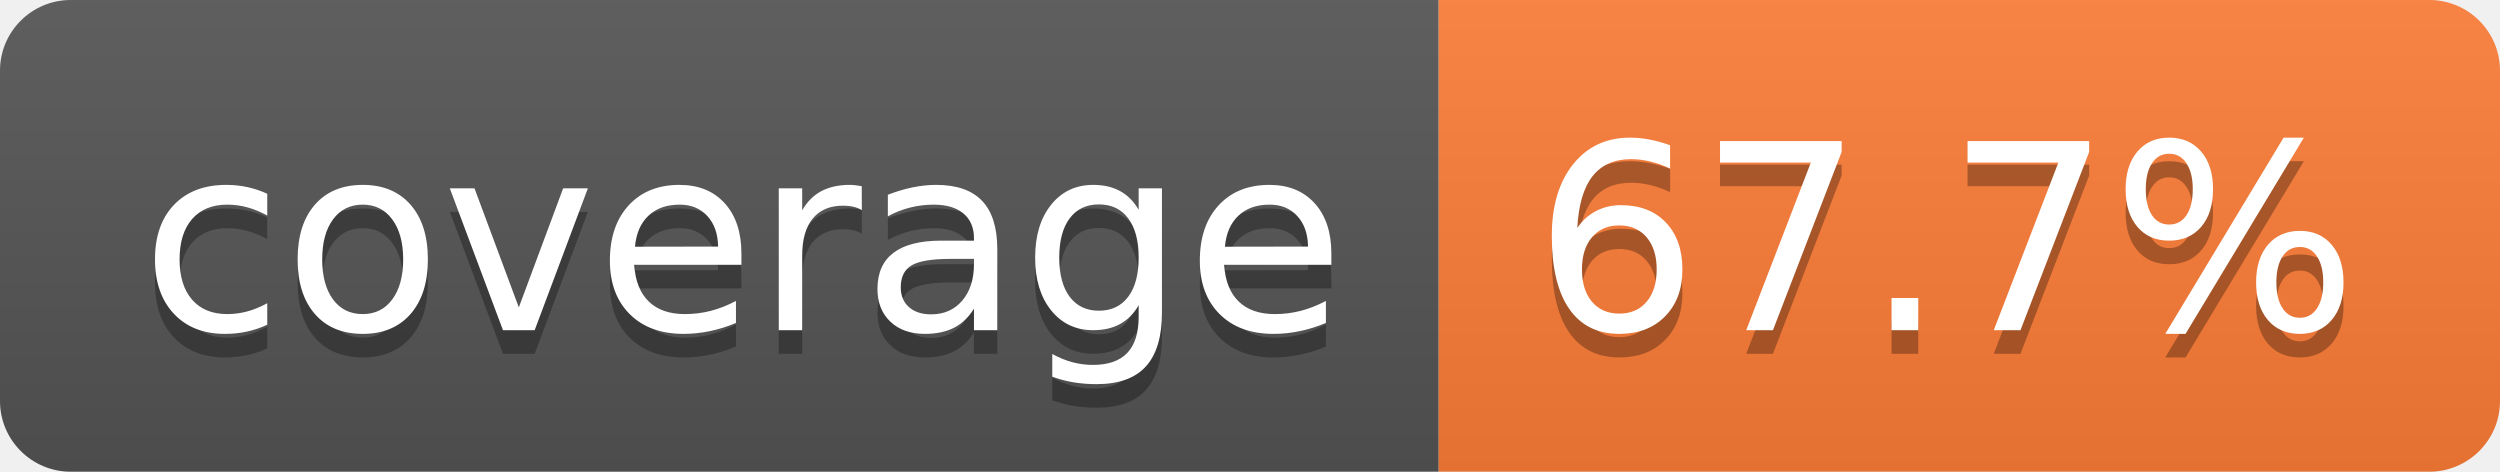
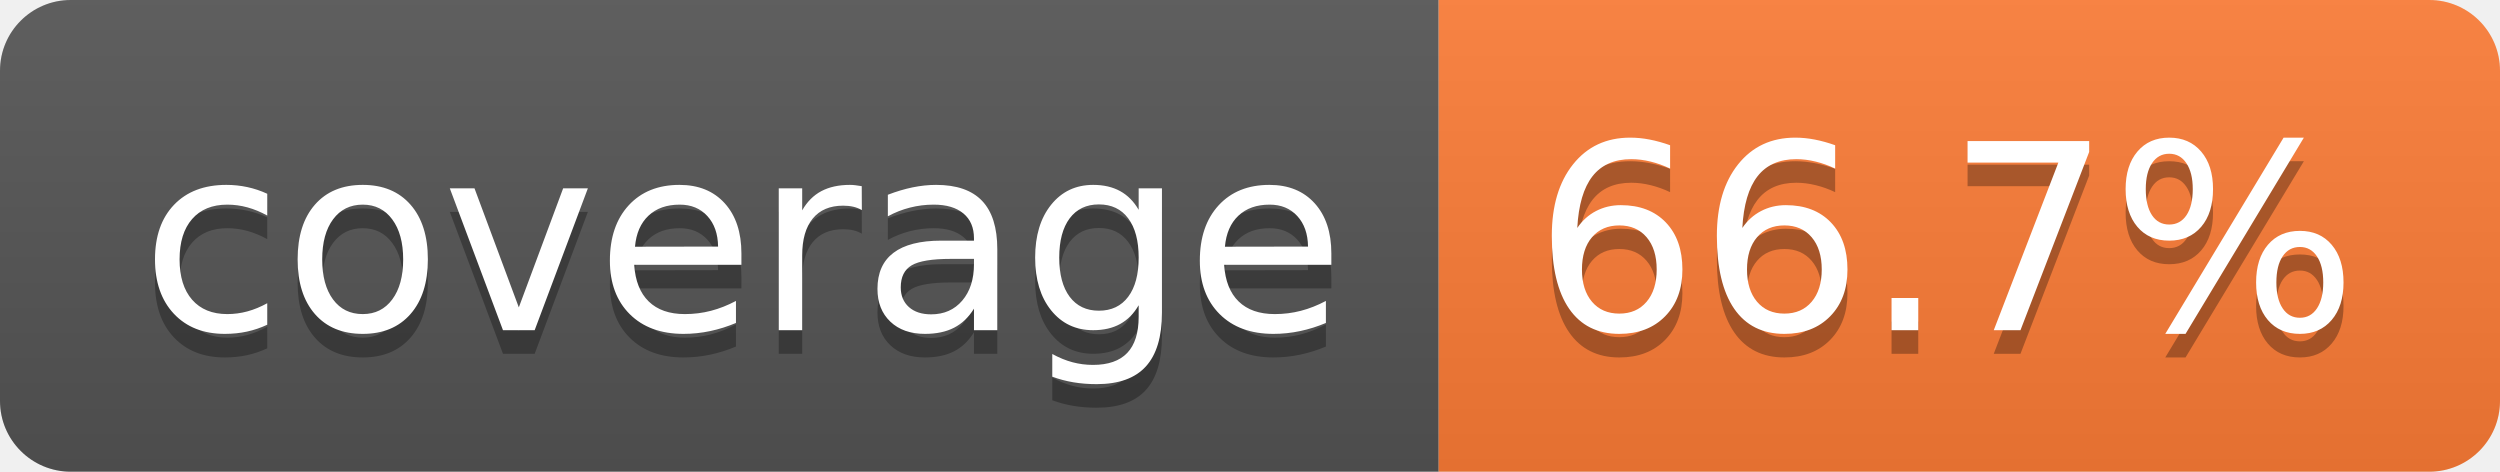
- <svg xmlns="http://www.w3.org/2000/svg" width="106" height="20" role="img" aria-label="coverage: 67.7%">
+ <svg xmlns="http://www.w3.org/2000/svg" width="106" height="20" role="img" aria-label="coverage: 66.7%">
  <linearGradient id="s" x2="0" y2="100%">
    <stop offset="0" stop-color="#bbb" stop-opacity=".1" />
    <stop offset="1" stop-opacity=".1" />
  </linearGradient>
  <clipPath id="r">
    <rect width="106" height="20" rx="3" fill="#fff" />
  </clipPath>
  <g clip-path="url(#r)">
    <rect width="61" height="20" fill="#555" />
    <rect x="61" width="45" height="20" fill="#fe7d37" />
    <rect width="106" height="20" fill="url(#s)" />
  </g>
  <g fill="#fff" text-anchor="middle" font-family="Verdana,Geneva,DejaVu Sans,sans-serif" text-rendering="geometricPrecision" font-size="110">
    <text aria-hidden="true" x="315" y="150" fill="#010101" fill-opacity=".3" transform="scale(.1)" textLength="510">coverage</text>
    <text x="315" y="140" transform="scale(.1)" fill="#fff" textLength="510">coverage</text>
-     <text aria-hidden="true" x="825" y="150" fill="#010101" fill-opacity=".3" transform="scale(.1)" textLength="350">67.7%</text>
-     <text x="825" y="140" transform="scale(.1)" fill="#fff" textLength="350">67.7%</text>
+     <text aria-hidden="true" x="825" y="150" fill="#010101" fill-opacity=".3" transform="scale(.1)" textLength="350">66.7%</text>
+     <text x="825" y="140" transform="scale(.1)" fill="#fff" textLength="350">66.7%</text>
  </g>
</svg>
